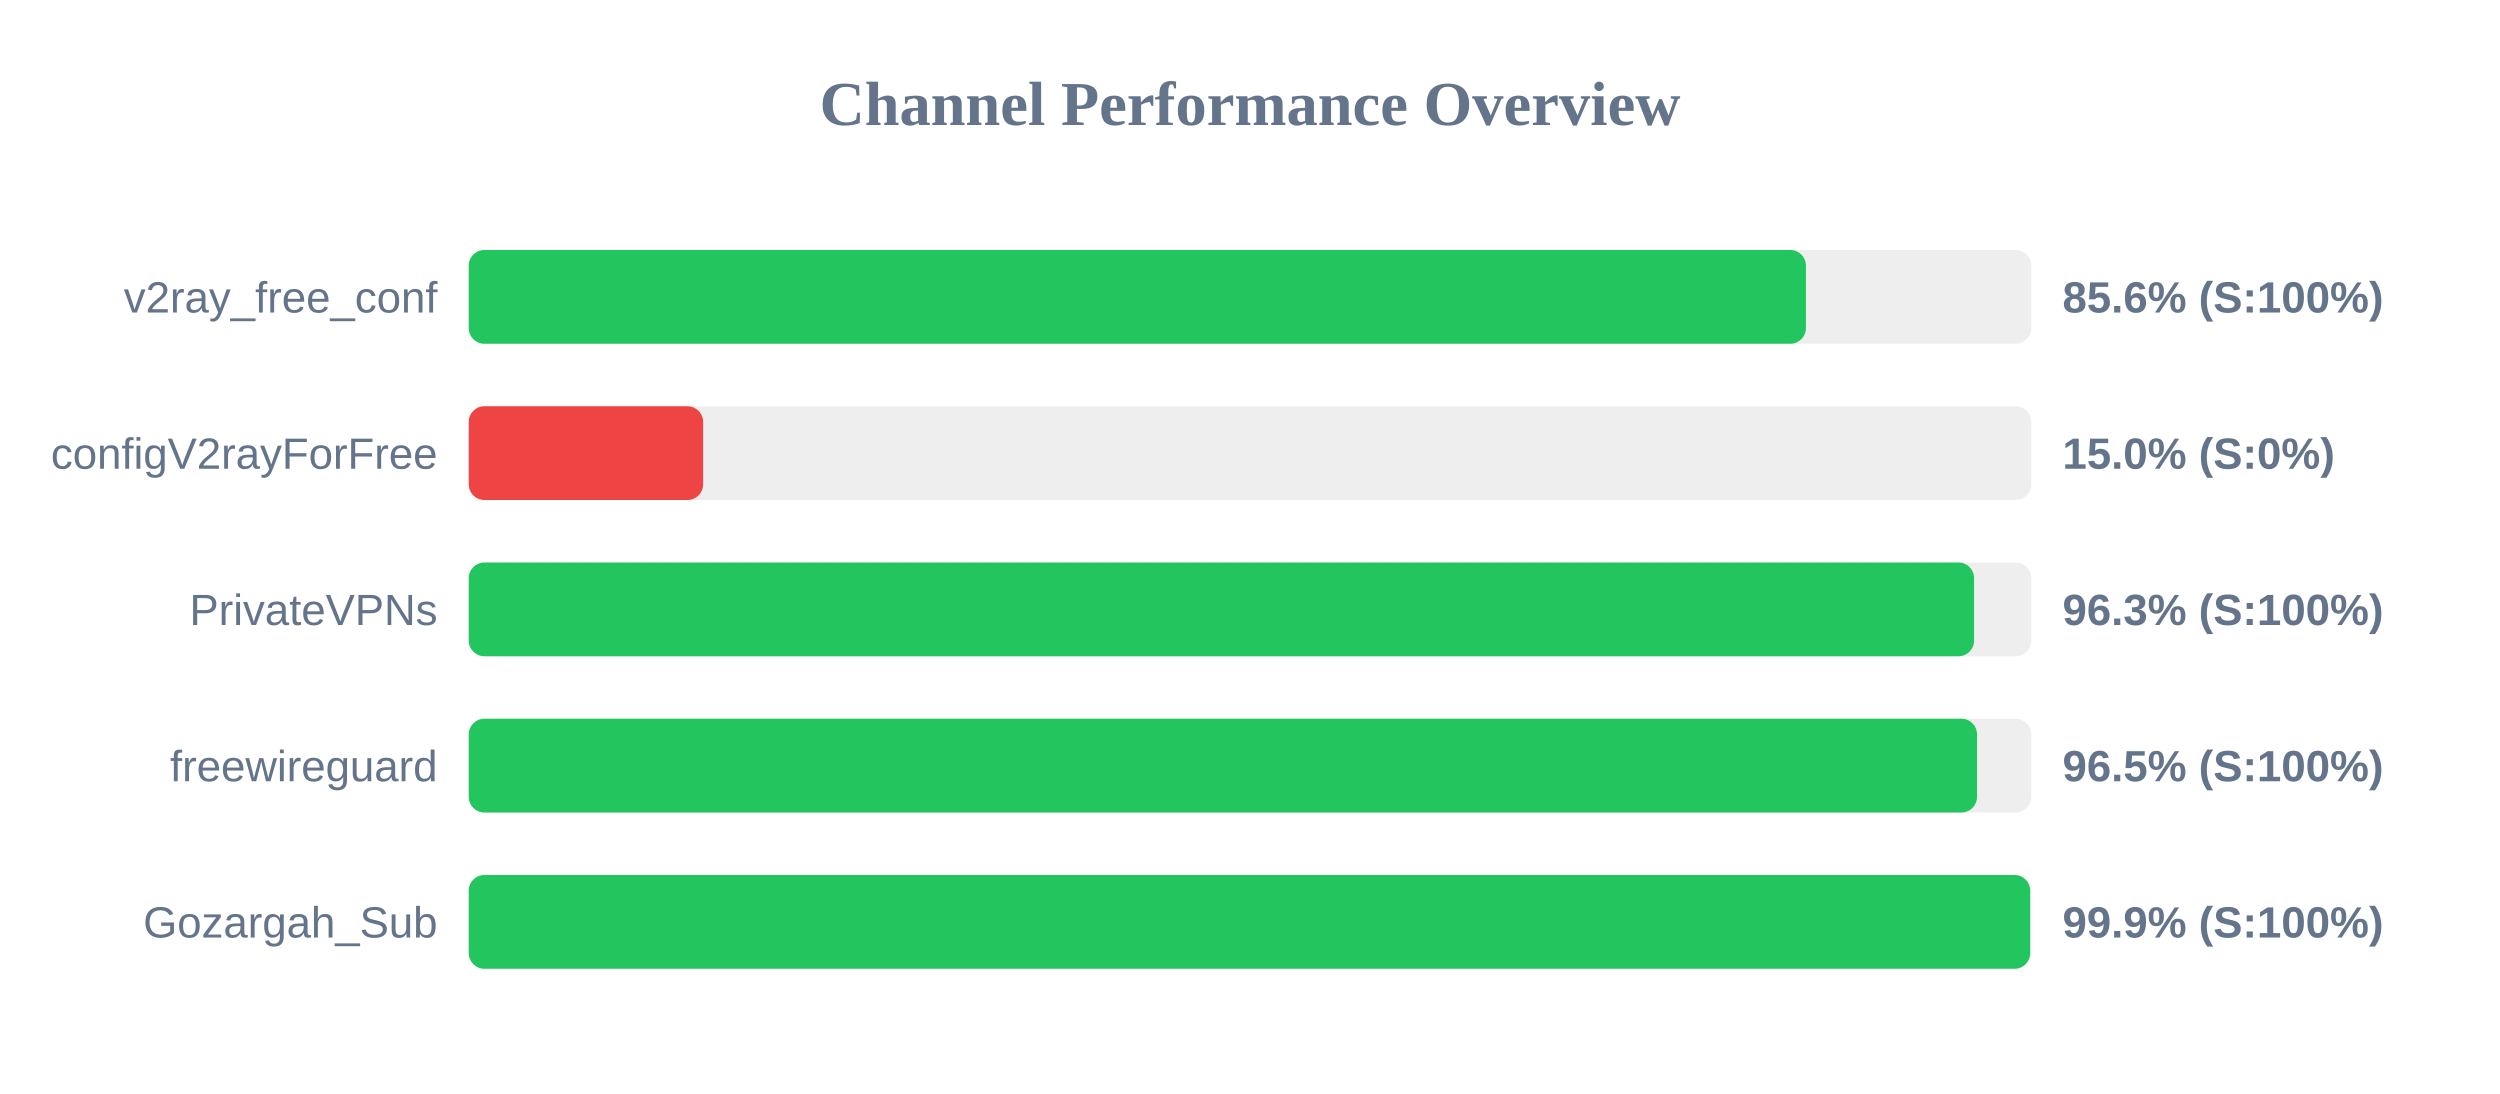
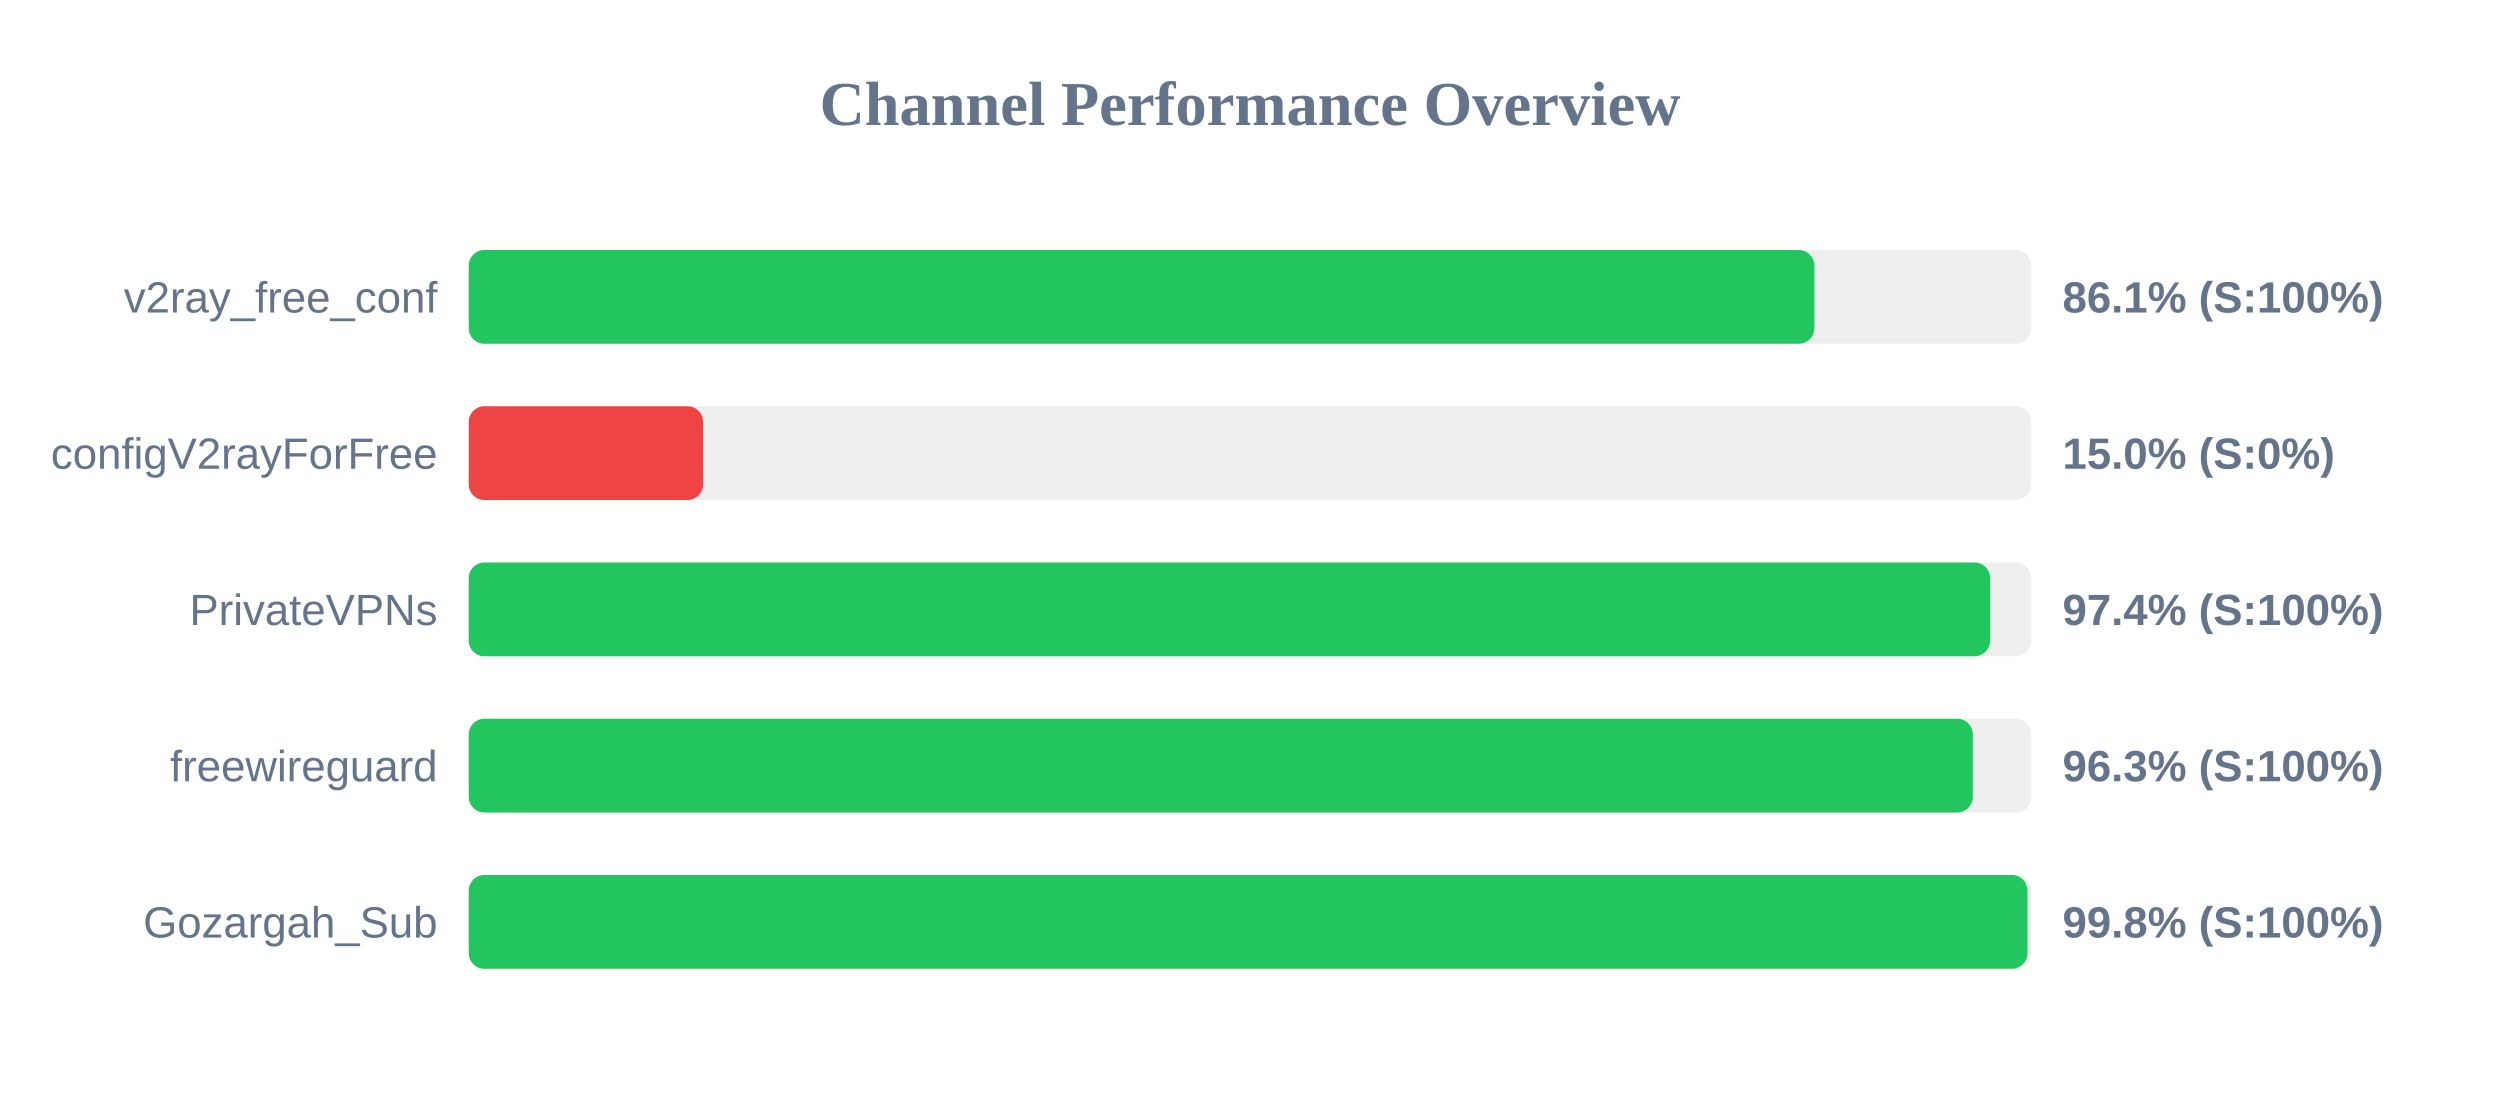
<svg xmlns="http://www.w3.org/2000/svg" width="800" height="350" version="1.1">
  <style>
        .row { font: 14px Arial; fill: #64748b; }
        .score { font: bold 14px Arial; fill: #64748b; }
    </style>
  <text x="400" y="40" text-anchor="middle" font-size="20px" font-weight="bold" fill="#64748b">Channel Performance Overview</text>
  <rect x="150" y="80" width="500" height="30" fill="#eee" rx="5" />
-   <rect x="150" y="80" width="427.9" height="30" fill="#22c55e" rx="5" />
+   <rect x="150" y="80" width="430.6" height="30" fill="#22c55e" rx="5" />
  <text x="140" y="100" text-anchor="end" class="row">v2ray_free_conf</text>
-   <text x="660" y="100" text-anchor="start" class="score">85.6% (S:100%)</text>
+   <text x="660" y="100" text-anchor="start" class="score">86.1% (S:100%)</text>
  <rect x="150" y="130" width="500" height="30" fill="#eee" rx="5" />
  <rect x="150" y="130" width="75.0" height="30" fill="#ef4444" rx="5" />
  <text x="140" y="150" text-anchor="end" class="row">configV2rayForFree</text>
  <text x="660" y="150" text-anchor="start" class="score">15.0% (S:0%)</text>
  <rect x="150" y="180" width="500" height="30" fill="#eee" rx="5" />
-   <rect x="150" y="180" width="481.7" height="30" fill="#22c55e" rx="5" />
+   <rect x="150" y="180" width="486.85" height="30" fill="#22c55e" rx="5" />
  <text x="140" y="200" text-anchor="end" class="row">PrivateVPNs</text>
-   <text x="660" y="200" text-anchor="start" class="score">96.3% (S:100%)</text>
+   <text x="660" y="200" text-anchor="start" class="score">97.4% (S:100%)</text>
  <rect x="150" y="230" width="500" height="30" fill="#eee" rx="5" />
-   <rect x="150" y="230" width="482.65" height="30" fill="#22c55e" rx="5" />
+   <rect x="150" y="230" width="481.3" height="30" fill="#22c55e" rx="5" />
  <text x="140" y="250" text-anchor="end" class="row">freewireguard</text>
-   <text x="660" y="250" text-anchor="start" class="score">96.5% (S:100%)</text>
+   <text x="660" y="250" text-anchor="start" class="score">96.3% (S:100%)</text>
  <rect x="150" y="280" width="500" height="30" fill="#eee" rx="5" />
-   <rect x="150" y="280" width="499.65" height="30" fill="#22c55e" rx="5" />
+   <rect x="150" y="280" width="498.8" height="30" fill="#22c55e" rx="5" />
  <text x="140" y="300" text-anchor="end" class="row">Gozargah_Sub</text>
-   <text x="660" y="300" text-anchor="start" class="score">99.9% (S:100%)</text>
+   <text x="660" y="300" text-anchor="start" class="score">99.8% (S:100%)</text>
</svg>
